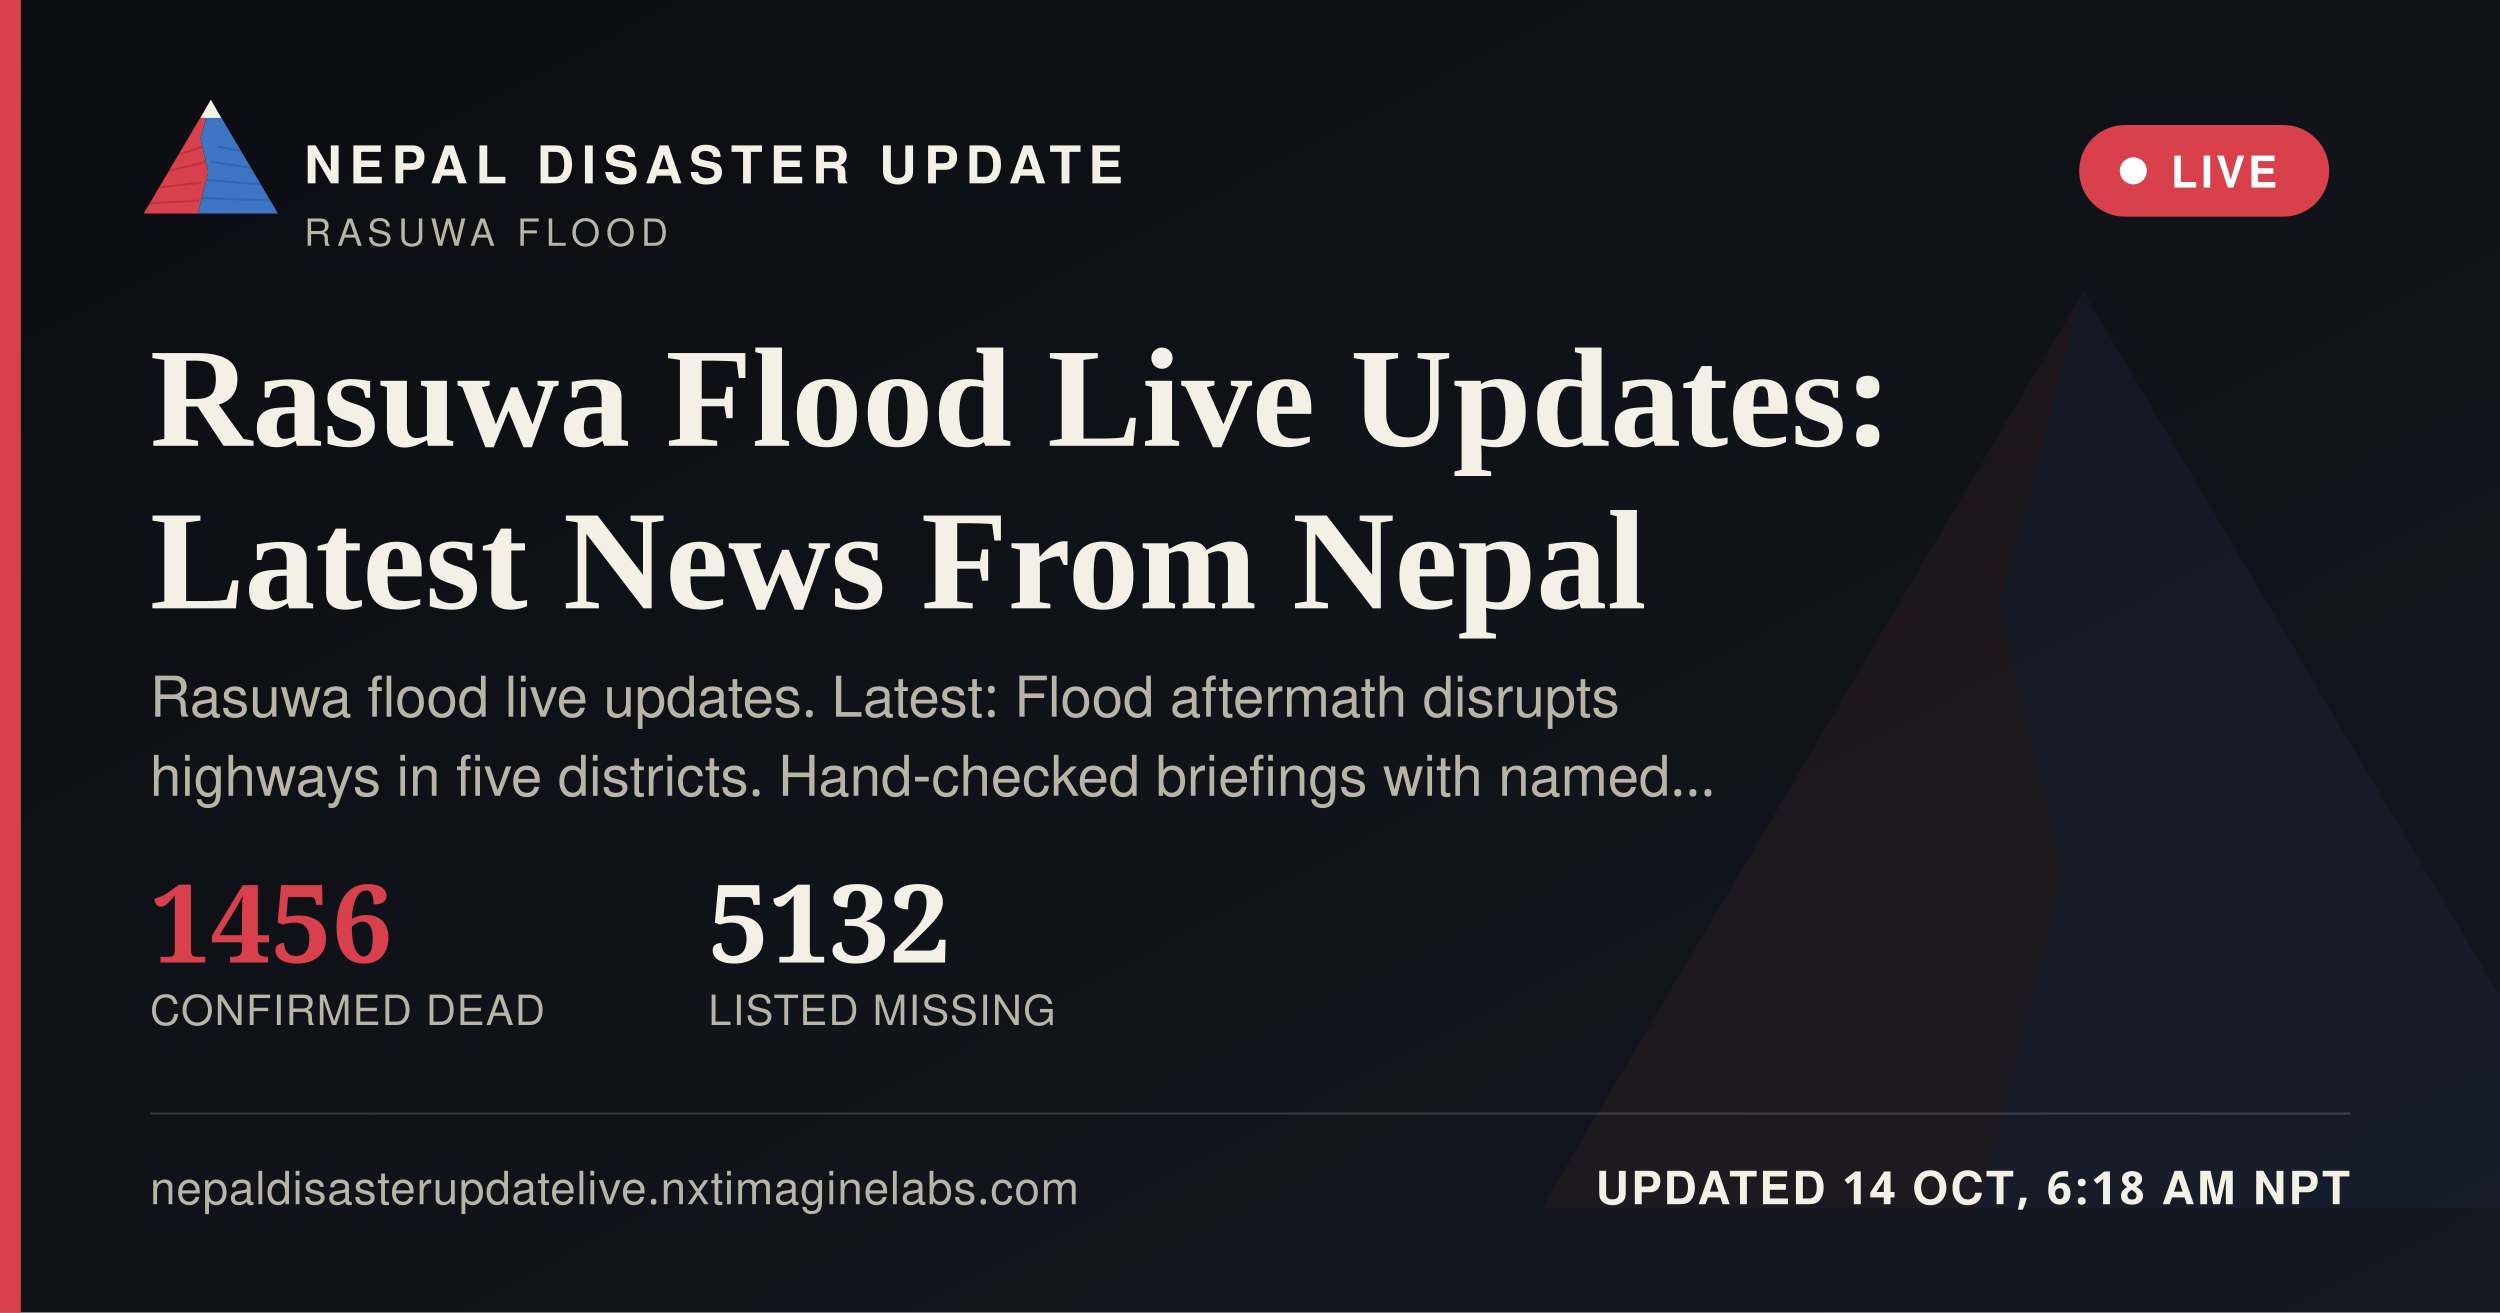
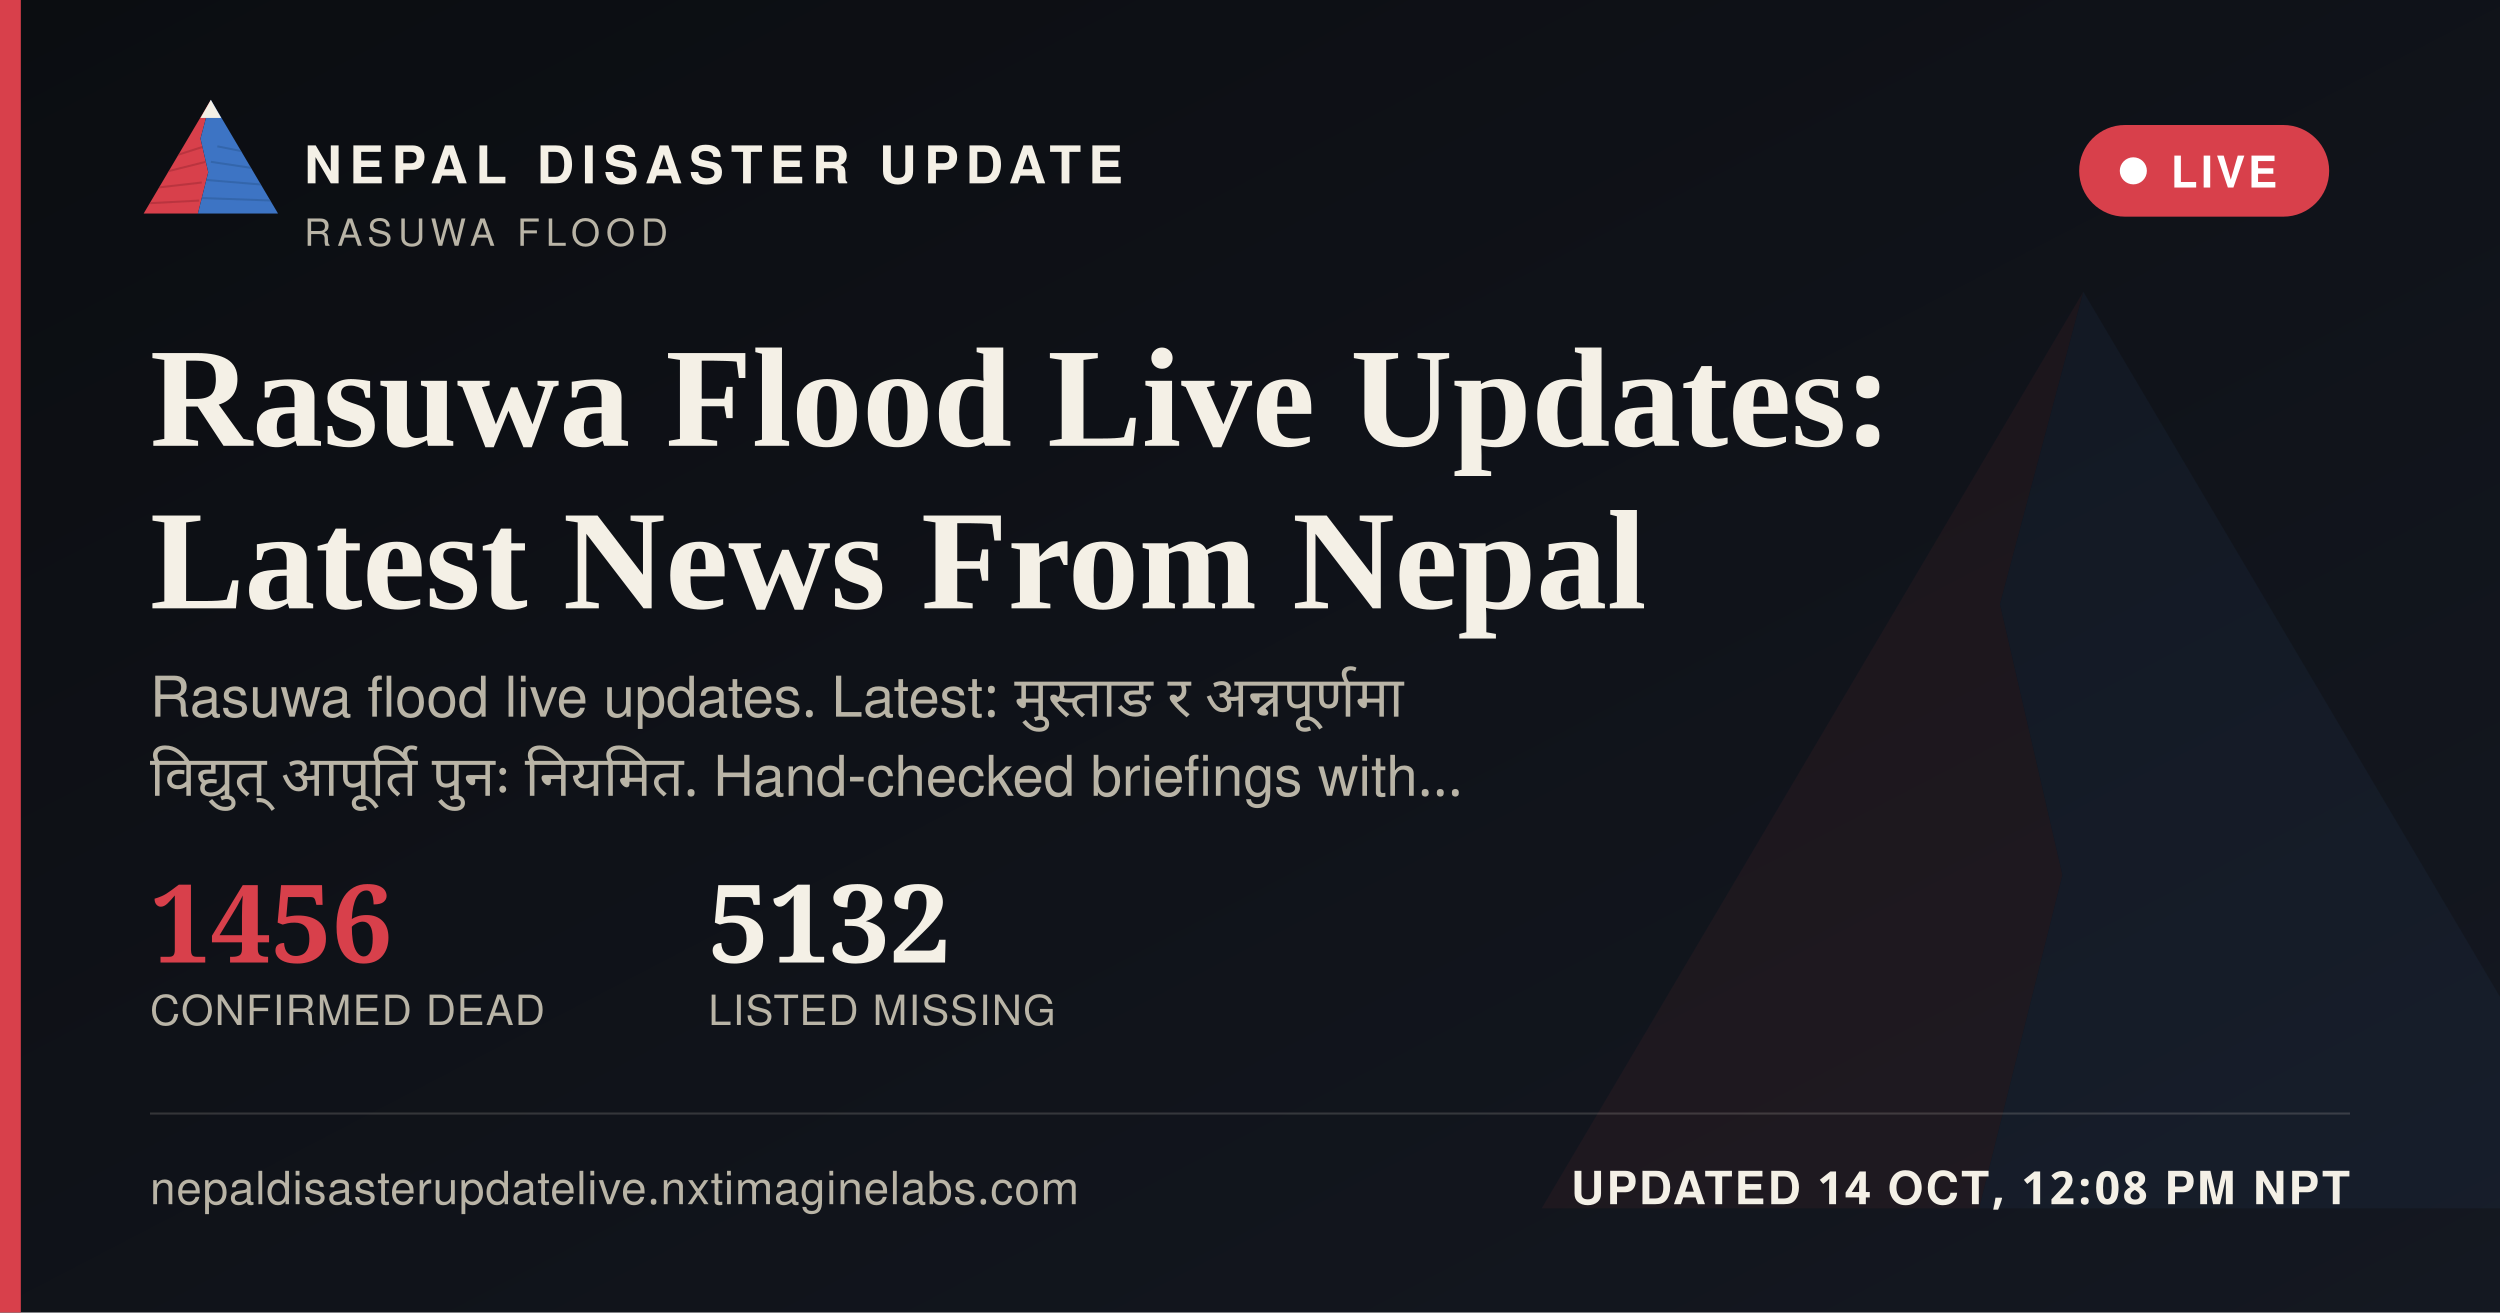
<svg xmlns="http://www.w3.org/2000/svg" width="1200" height="630" viewBox="0 0 1200 630">
  <defs>
    <linearGradient id="ogbg" x1="0" y1="0" x2="1" y2="1">
      <stop offset="0" stop-color="#0B0D11" />
      <stop offset="1" stop-color="#141821" />
    </linearGradient>
  </defs>
  <rect width="1200" height="630" fill="url(#ogbg)" />
  <g transform="translate(700,60) scale(5)" opacity="0.06">
    <polygon points="60,16 52,46 58,72 50,104 8,104" fill="#D8404B" />
    <polygon points="60,16 112,104 50,104 58,72 52,46" fill="#3D74C4" />
  </g>
  <rect x="0" y="0" width="10" height="630" fill="#D8404B" />
  <g transform="translate(64,38) scale(0.62)">
    <g>
      <defs>
        <clipPath id="ogLc">
          <polygon points="60,16 52,46 58,72 50,104 8,104" />
        </clipPath>
        <clipPath id="ogRc">
          <polygon points="60,16 112,104 50,104 58,72 52,46" />
        </clipPath>
      </defs>
      <polygon points="60,16 52,46 58,72 50,104 8,104" fill="#D8404B" />
      <g clip-path="url(#ogLc)" stroke="#A32A34" stroke-width="1.6" fill="none" opacity="0.55">
        <path d="M30,60 L55,52" />
        <path d="M24,72 L56,64" />
        <path d="M18,84 L53,80" />
        <path d="M13,96 L51,94" />
      </g>
      <polygon points="60,16 112,104 50,104 58,72 52,46" fill="#3D74C4" />
      <g clip-path="url(#ogRc)" stroke="#2A5793" stroke-width="1.6" fill="none" opacity="0.5">
        <path d="M65,52 L95,58" />
        <path d="M60,64 L100,70" />
        <path d="M56,78 L104,82" />
        <path d="M52,92 L108,94" />
      </g>
      <polygon points="60,16 52,30 68,30" fill="#F4F0E6" />
    </g>
  </g>
  <text x="146" y="88" font-family="'Public Sans', 'Noto Sans Devanagari', 'Helvetica Neue', Helvetica, Arial, sans-serif" font-size="25" font-weight="800" letter-spacing="3.6" fill="#F4F0E6">NEPAL DISASTER UPDATE</text>
  <text x="146" y="118" font-family="'Public Sans', 'Noto Sans Devanagari', 'Helvetica Neue', Helvetica, Arial, sans-serif" font-size="18" letter-spacing="2.8" fill="#B9B4A6">RASUWA FLOOD</text>
  <g>
    <rect x="998" y="60" width="120" height="44" rx="22" fill="#D8404B" stroke="none" />
    <circle cx="1024" cy="82" r="6.5" fill="#FFFFFF" />
    <text x="1042" y="90" font-family="'Public Sans', 'Noto Sans Devanagari', 'Helvetica Neue', Helvetica, Arial, sans-serif" font-size="21" font-weight="700" letter-spacing="1.6" fill="#FFFFFF">LIVE</text>
  </g>
  <text x="72" y="214" font-family="Newsreader, 'Noto Serif Devanagari', Georgia, 'Times New Roman', serif" font-size="68" font-weight="600" fill="#F4F0E6">Rasuwa Flood Live Updates:</text>
  <text x="72" y="292" font-family="Newsreader, 'Noto Serif Devanagari', Georgia, 'Times New Roman', serif" font-size="68" font-weight="600" fill="#F4F0E6">Latest News From Nepal</text>
-   <text x="72" y="344" font-family="'Public Sans', 'Noto Sans Devanagari', 'Helvetica Neue', Helvetica, Arial, sans-serif" font-size="27" fill="#B9B4A6">Rasuwa flood live updates. Latest: Flood aftermath disrupts</text>
-   <text x="72" y="382" font-family="'Public Sans', 'Noto Sans Devanagari', 'Helvetica Neue', Helvetica, Arial, sans-serif" font-size="27" fill="#B9B4A6">highways in five districts. Hand-checked briefings with named…</text>
+   <text x="72" y="344" font-family="'Public Sans', 'Noto Sans Devanagari', 'Helvetica Neue', Helvetica, Arial, sans-serif" font-size="27" fill="#B9B4A6" word-spacing="6">Rasuwa flood live updates. Latest: मुस्ताङ र अन्नपूर्णमा</text>
+   <text x="72" y="382" font-family="'Public Sans', 'Noto Sans Devanagari', 'Helvetica Neue', Helvetica, Arial, sans-serif" font-size="27" fill="#B9B4A6" word-spacing="6">विद्युत् आपूर्ति पुनः नियमित. Hand-checked briefings with…</text>
  <g transform="translate(72,462)">
    <text x="0" y="0" font-family="Newsreader, 'Noto Serif Devanagari', Georgia, 'Times New Roman', serif" font-size="52" font-weight="600" fill="#D8404B">1456</text>
    <text x="0" y="30" font-family="'Public Sans', 'Noto Sans Devanagari', 'Helvetica Neue', Helvetica, Arial, sans-serif" font-size="20" letter-spacing="0.6" fill="#B9B4A6">CONFIRMED DEAD</text>
    <text x="268" y="0" font-family="Newsreader, 'Noto Serif Devanagari', Georgia, 'Times New Roman', serif" font-size="52" font-weight="600" fill="#F4F0E6">5132</text>
    <text x="268" y="30" font-family="'Public Sans', 'Noto Sans Devanagari', 'Helvetica Neue', Helvetica, Arial, sans-serif" font-size="20" letter-spacing="0.6" fill="#B9B4A6">LISTED MISSING</text>
  </g>
  <rect x="72" y="534" width="1056" height="1" fill="rgba(244,240,230,0.16)" />
  <text x="72" y="578" font-family="'Public Sans', 'Noto Sans Devanagari', 'Helvetica Neue', Helvetica, Arial, sans-serif" font-size="22" fill="#B9B4A6" letter-spacing="0.4">nepaldisasterupdatelive.nxtimaginelabs.com</text>
-   <text x="1128" y="578" text-anchor="end" font-family="'Public Sans', 'Noto Sans Devanagari', 'Helvetica Neue', Helvetica, Arial, sans-serif" font-size="22" font-weight="700" letter-spacing="1.2" fill="#F4F0E6">UPDATED 14 OCT, 6:18 AM NPT</text>
+   <text x="1128" y="578" text-anchor="end" font-family="'Public Sans', 'Noto Sans Devanagari', 'Helvetica Neue', Helvetica, Arial, sans-serif" font-size="22" font-weight="700" letter-spacing="1.2" fill="#F4F0E6">UPDATED 14 OCT, 12:08 PM NPT</text>
</svg>
